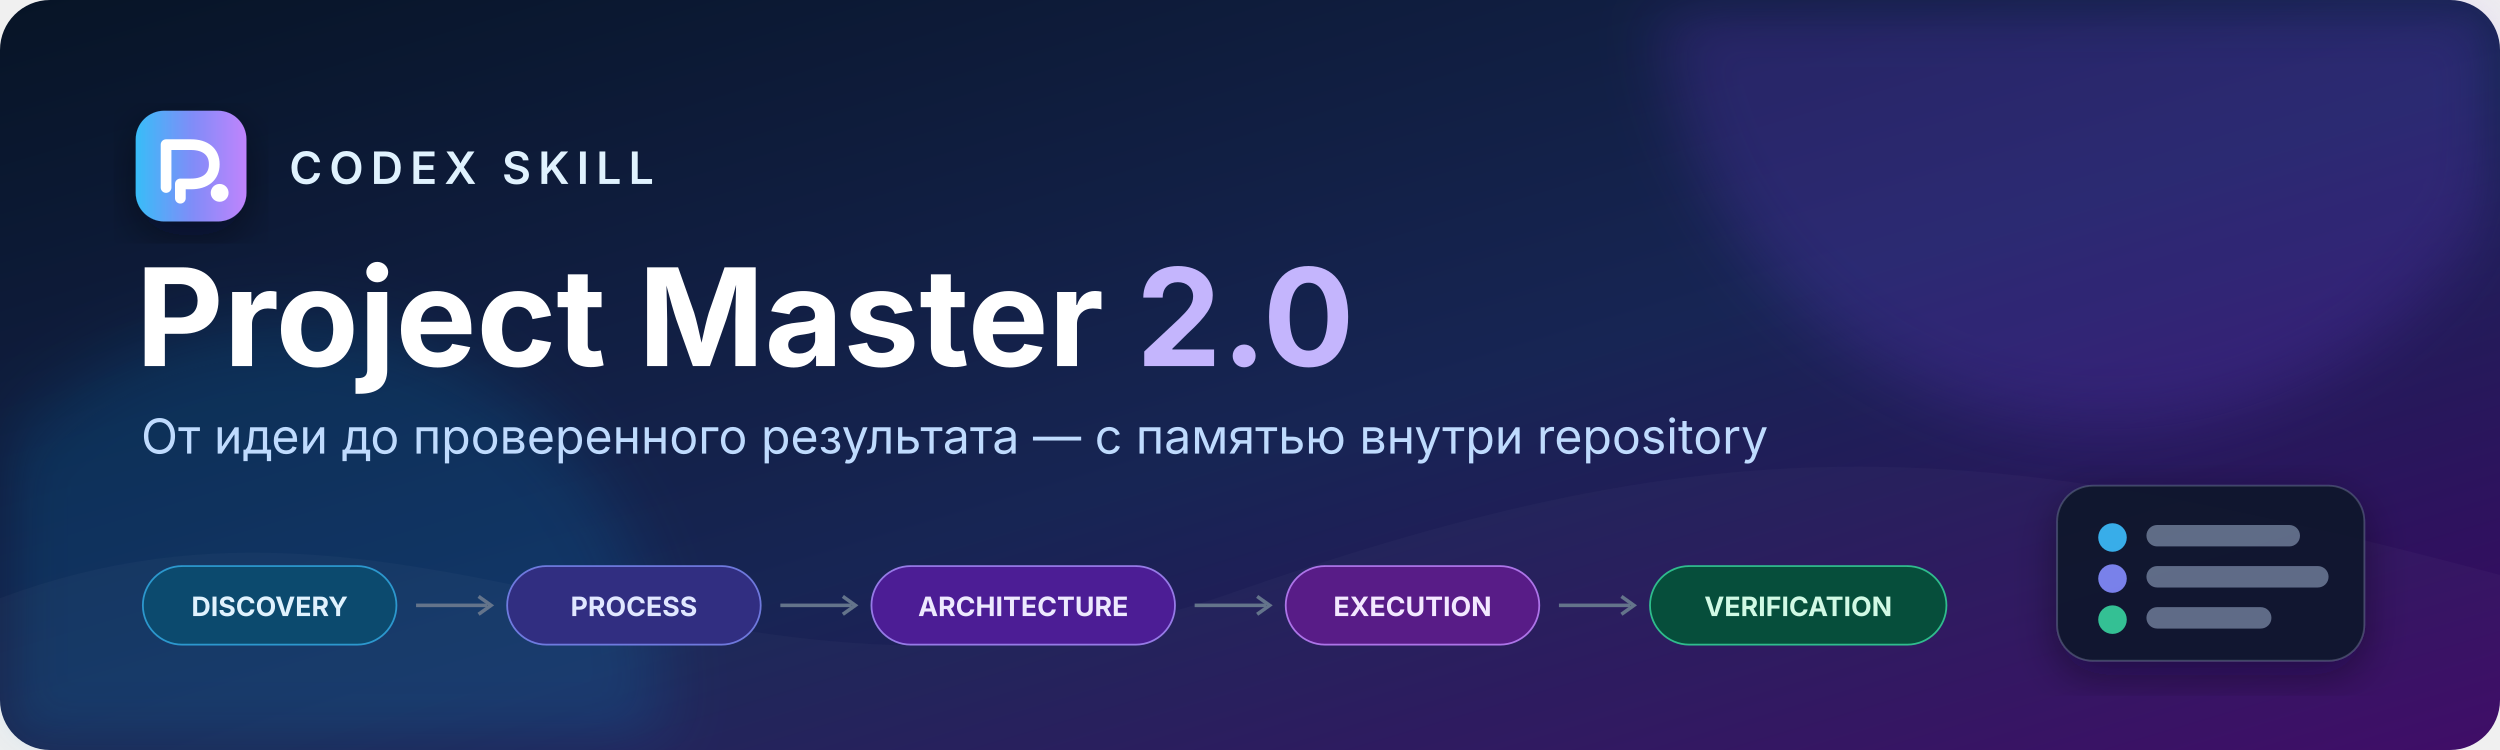
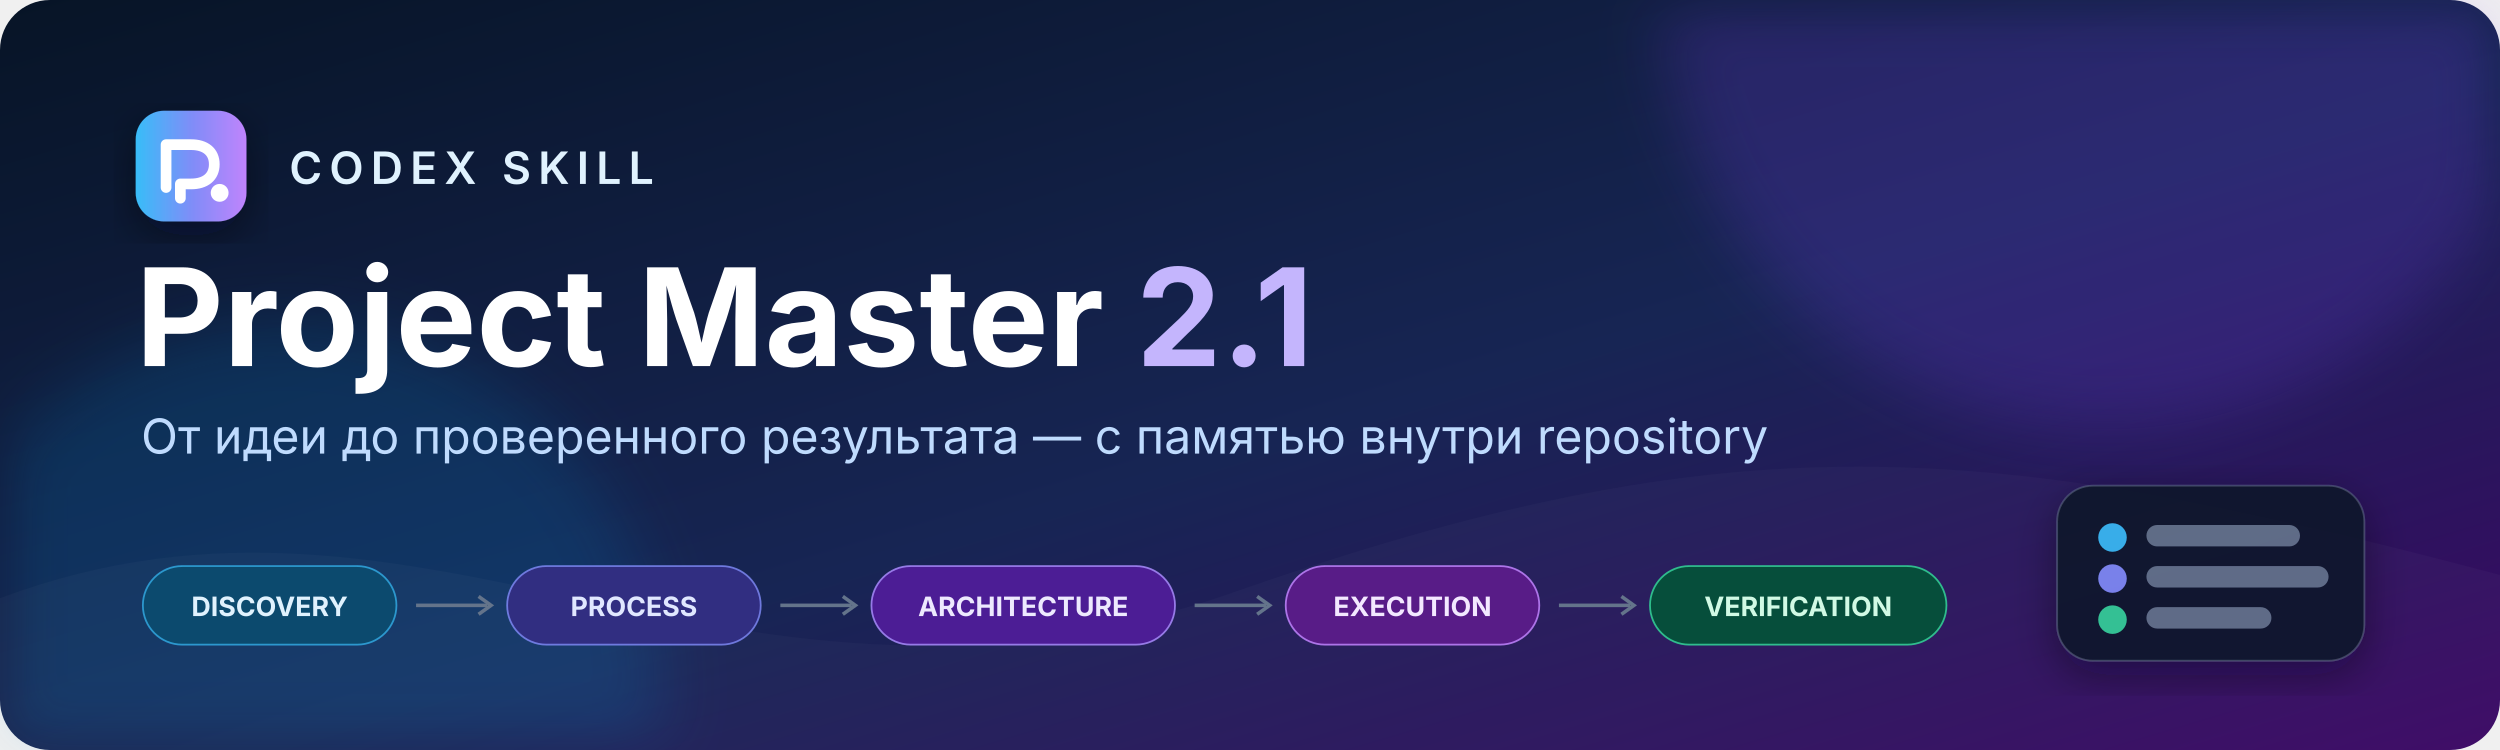
<svg xmlns="http://www.w3.org/2000/svg" width="1400" height="420" viewBox="0 0 1400 420" role="img" aria-labelledby="title description">
  <defs>
    <linearGradient id="background" x1="0" y1="0" x2="1" y2="1">
      <stop offset="0" stop-color="#071426" />
      <stop offset="0.55" stop-color="#172554" />
      <stop offset="1" stop-color="#3b0764" />
    </linearGradient>
    <linearGradient id="accent" x1="0" y1="0" x2="1" y2="0">
      <stop offset="0" stop-color="#38bdf8" />
      <stop offset="0.52" stop-color="#818cf8" />
      <stop offset="1" stop-color="#c084fc" />
    </linearGradient>
    <filter id="glow" x="-40%" y="-40%" width="180%" height="180%">
      <feGaussianBlur stdDeviation="18" />
    </filter>
    <filter id="shadow" x="-20%" y="-20%" width="140%" height="140%">
      <feDropShadow dx="0" dy="8" stdDeviation="12" flood-color="#020617" flood-opacity="0.45" />
    </filter>
  </defs>
  <rect width="1400" height="420" rx="28" fill="url(#background)" />
  <circle cx="1180" cy="-10" r="250" fill="#7c3aed" opacity="0.2" filter="url(#glow)" />
  <circle cx="160" cy="390" r="210" fill="#0284c7" opacity="0.18" filter="url(#glow)" />
  <path d="M0 335 C240 245 410 430 690 332 S1110 245 1400 322 V420 H0Z" fill="#ffffff" opacity="0.025" />
  <g transform="translate(76 62)">
    <rect width="62" height="62" rx="16" fill="url(#accent)" filter="url(#shadow)" />
    <path d="M17 43V19h14c8 0 13 4 13 11S39 41 31 41h-6v8" fill="none" stroke="#fff" stroke-width="6" stroke-linecap="round" stroke-linejoin="round" />
    <circle cx="47" cy="46" r="5" fill="#fff" />
  </g>
  <text x="162" y="103" fill="#e0f2fe" font-family="-apple-system,BlinkMacSystemFont,'Segoe UI',sans-serif" font-size="25" font-weight="600" letter-spacing="4">CODEX SKILL</text>
-   <text x="76" y="205" fill="#ffffff" font-family="-apple-system,BlinkMacSystemFont,'Segoe UI',sans-serif" font-size="76" font-weight="750">Project Master <tspan fill="#c4b5fd">2.0</tspan>
+   <text x="76" y="205" fill="#ffffff" font-family="-apple-system,BlinkMacSystemFont,'Segoe UI',sans-serif" font-size="76" font-weight="750">Project Master <tspan fill="#c4b5fd">2.1</tspan>
  </text>
  <text x="79" y="254" fill="#bfdbfe" font-family="-apple-system,BlinkMacSystemFont,'Segoe UI',sans-serif" font-size="27">От идеи до проверенного результата — с памятью внутри repository</text>
  <g transform="translate(80 317)" font-family="-apple-system,BlinkMacSystemFont,'Segoe UI',sans-serif" font-size="15" font-weight="650">
    <g>
      <rect width="142" height="44" rx="22" fill="#0c4a6e" stroke="#38bdf8" stroke-opacity="0.7" />
      <text x="71" y="28" text-anchor="middle" fill="#e0f2fe">DISCOVERY</text>
    </g>
    <path d="M153 22h40" stroke="#64748b" stroke-width="2" />
    <path d="m188 17 7 5-7 5" fill="none" stroke="#64748b" stroke-width="2" />
    <g transform="translate(204)">
      <rect width="142" height="44" rx="22" fill="#312e81" stroke="#818cf8" stroke-opacity="0.8" />
      <text x="71" y="28" text-anchor="middle" fill="#e0e7ff">PROCESS</text>
    </g>
    <path d="M357 22h40" stroke="#64748b" stroke-width="2" />
    <path d="m392 17 7 5-7 5" fill="none" stroke="#64748b" stroke-width="2" />
    <g transform="translate(408)">
      <rect width="170" height="44" rx="22" fill="#4c1d95" stroke="#a78bfa" stroke-opacity="0.85" />
      <text x="85" y="28" text-anchor="middle" fill="#ede9fe">ARCHITECTURE</text>
    </g>
    <path d="M589 22h40" stroke="#64748b" stroke-width="2" />
    <path d="m624 17 7 5-7 5" fill="none" stroke="#64748b" stroke-width="2" />
    <g transform="translate(640)">
      <rect width="142" height="44" rx="22" fill="#581c87" stroke="#c084fc" stroke-opacity="0.85" />
      <text x="71" y="28" text-anchor="middle" fill="#f3e8ff">EXECUTION</text>
    </g>
    <path d="M793 22h40" stroke="#64748b" stroke-width="2" />
    <path d="m828 17 7 5-7 5" fill="none" stroke="#64748b" stroke-width="2" />
    <g transform="translate(844)">
      <rect width="166" height="44" rx="22" fill="#064e3b" stroke="#34d399" stroke-opacity="0.85" />
      <text x="83" y="28" text-anchor="middle" fill="#d1fae5">VERIFICATION</text>
    </g>
  </g>
  <g transform="translate(1152 272)" opacity="0.9">
    <rect width="172" height="98" rx="20" fill="#0f172a" stroke="#64748b" stroke-opacity="0.55" filter="url(#shadow)" />
    <circle cx="31" cy="29" r="8" fill="#38bdf8" />
    <rect x="50" y="22" width="86" height="12" rx="6" fill="#64748b" />
    <circle cx="31" cy="52" r="8" fill="#818cf8" />
    <rect x="50" y="45" width="102" height="12" rx="6" fill="#64748b" />
    <circle cx="31" cy="75" r="8" fill="#34d399" />
    <rect x="50" y="68" width="70" height="12" rx="6" fill="#64748b" />
  </g>
</svg>
